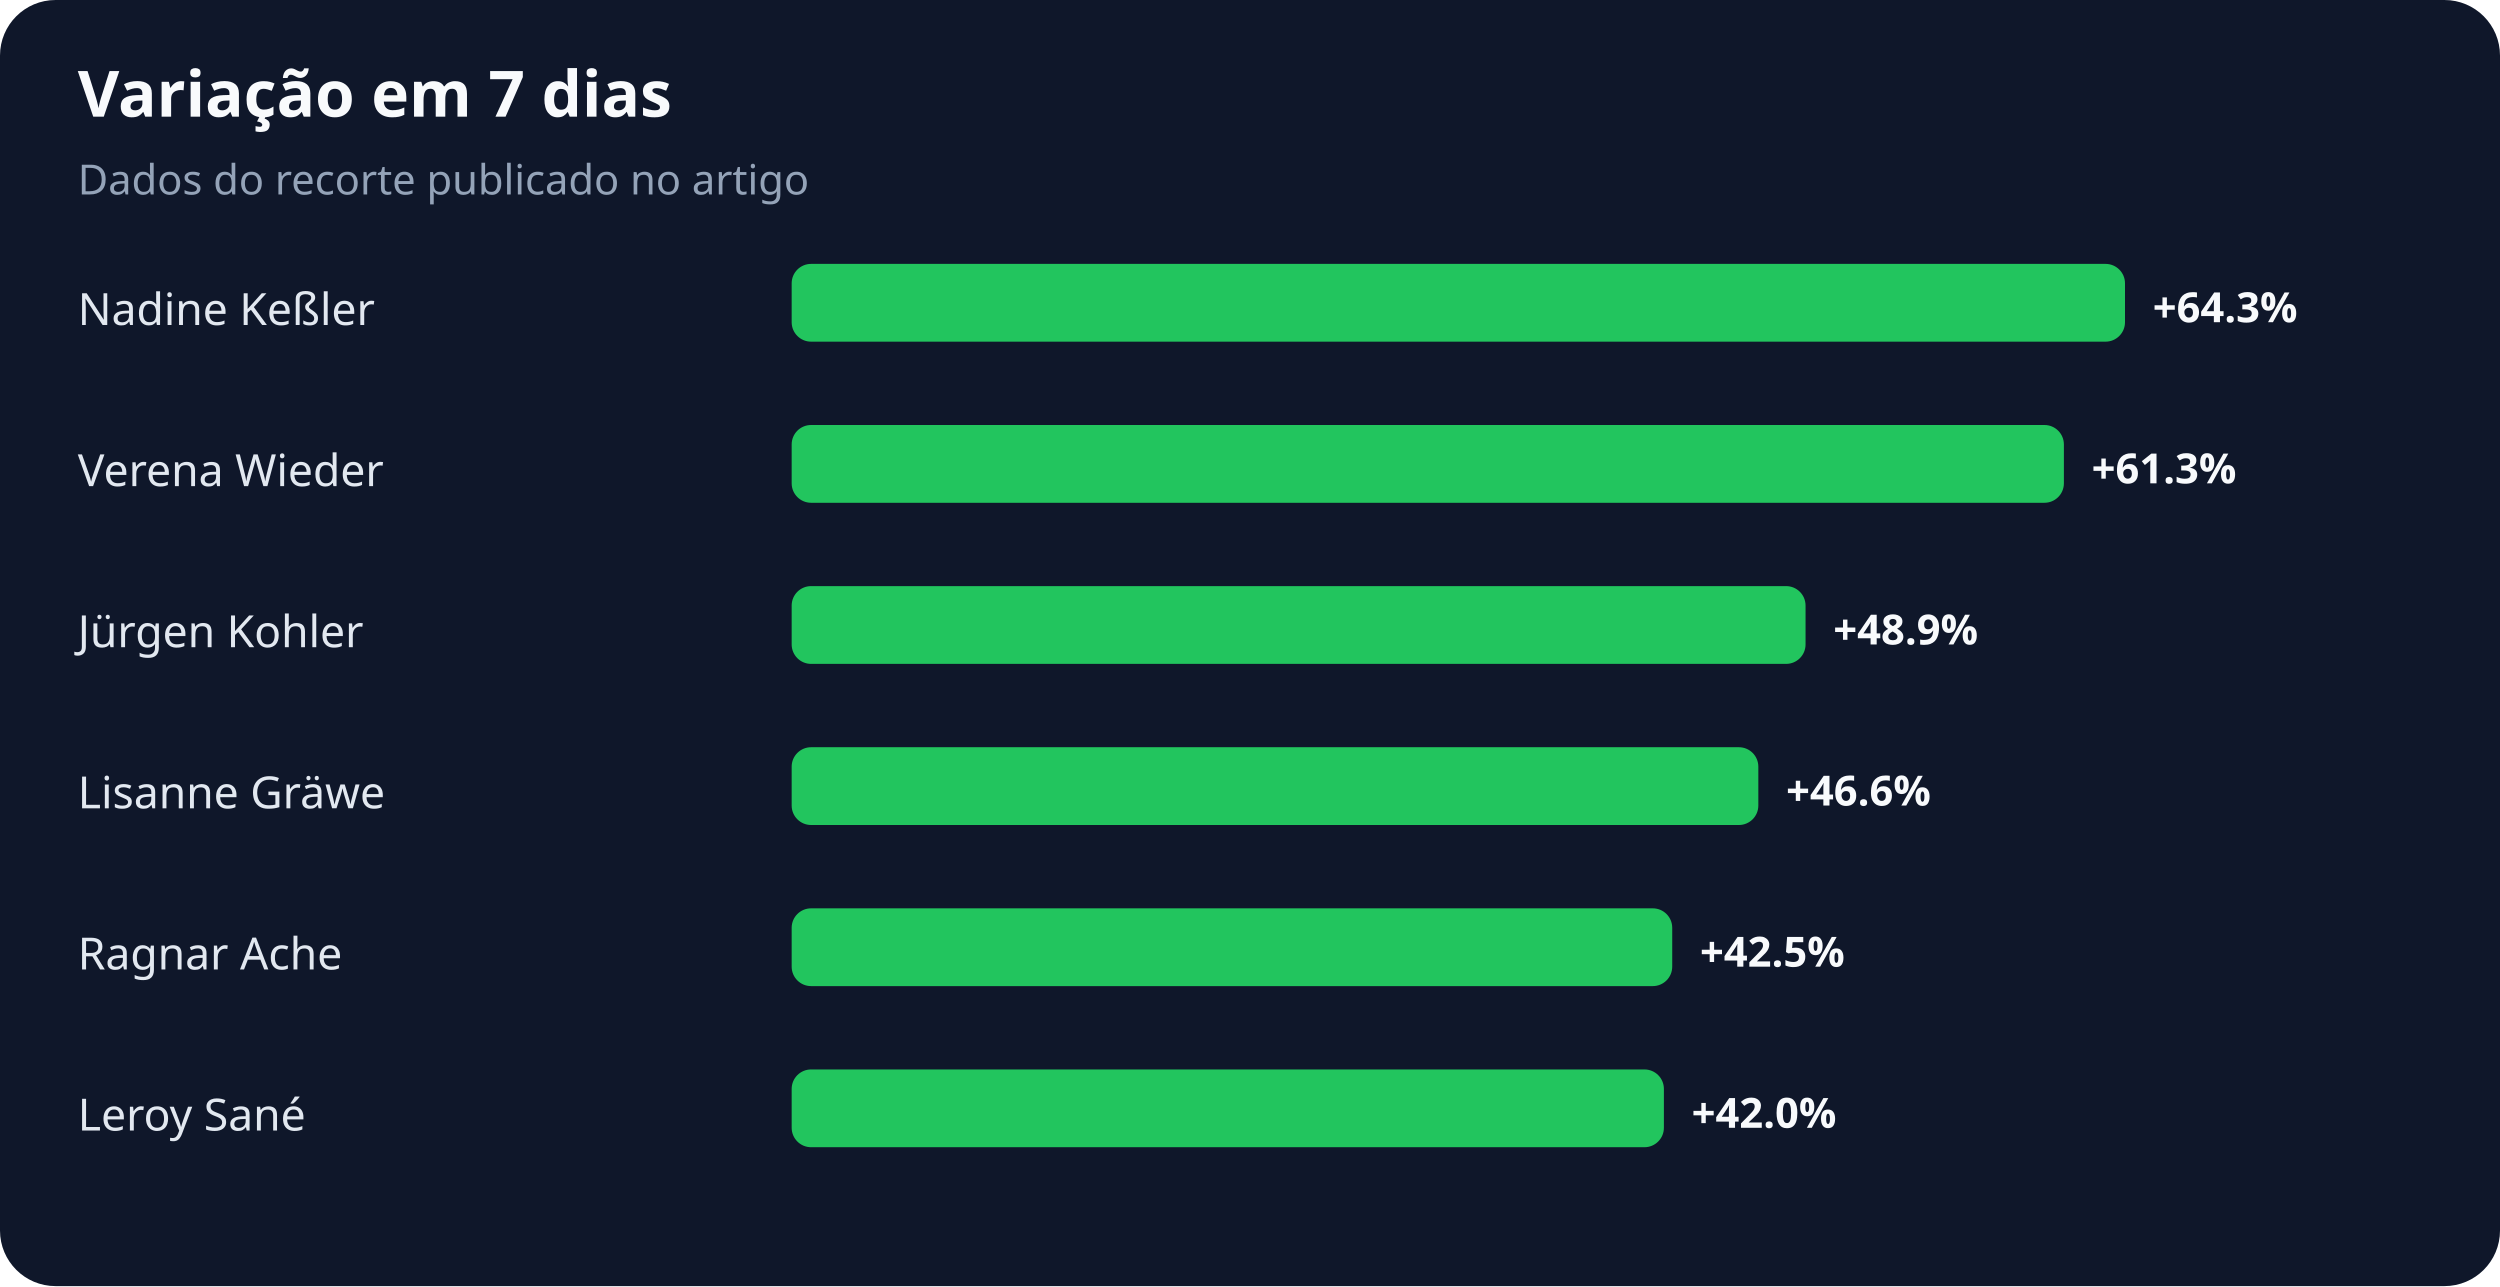
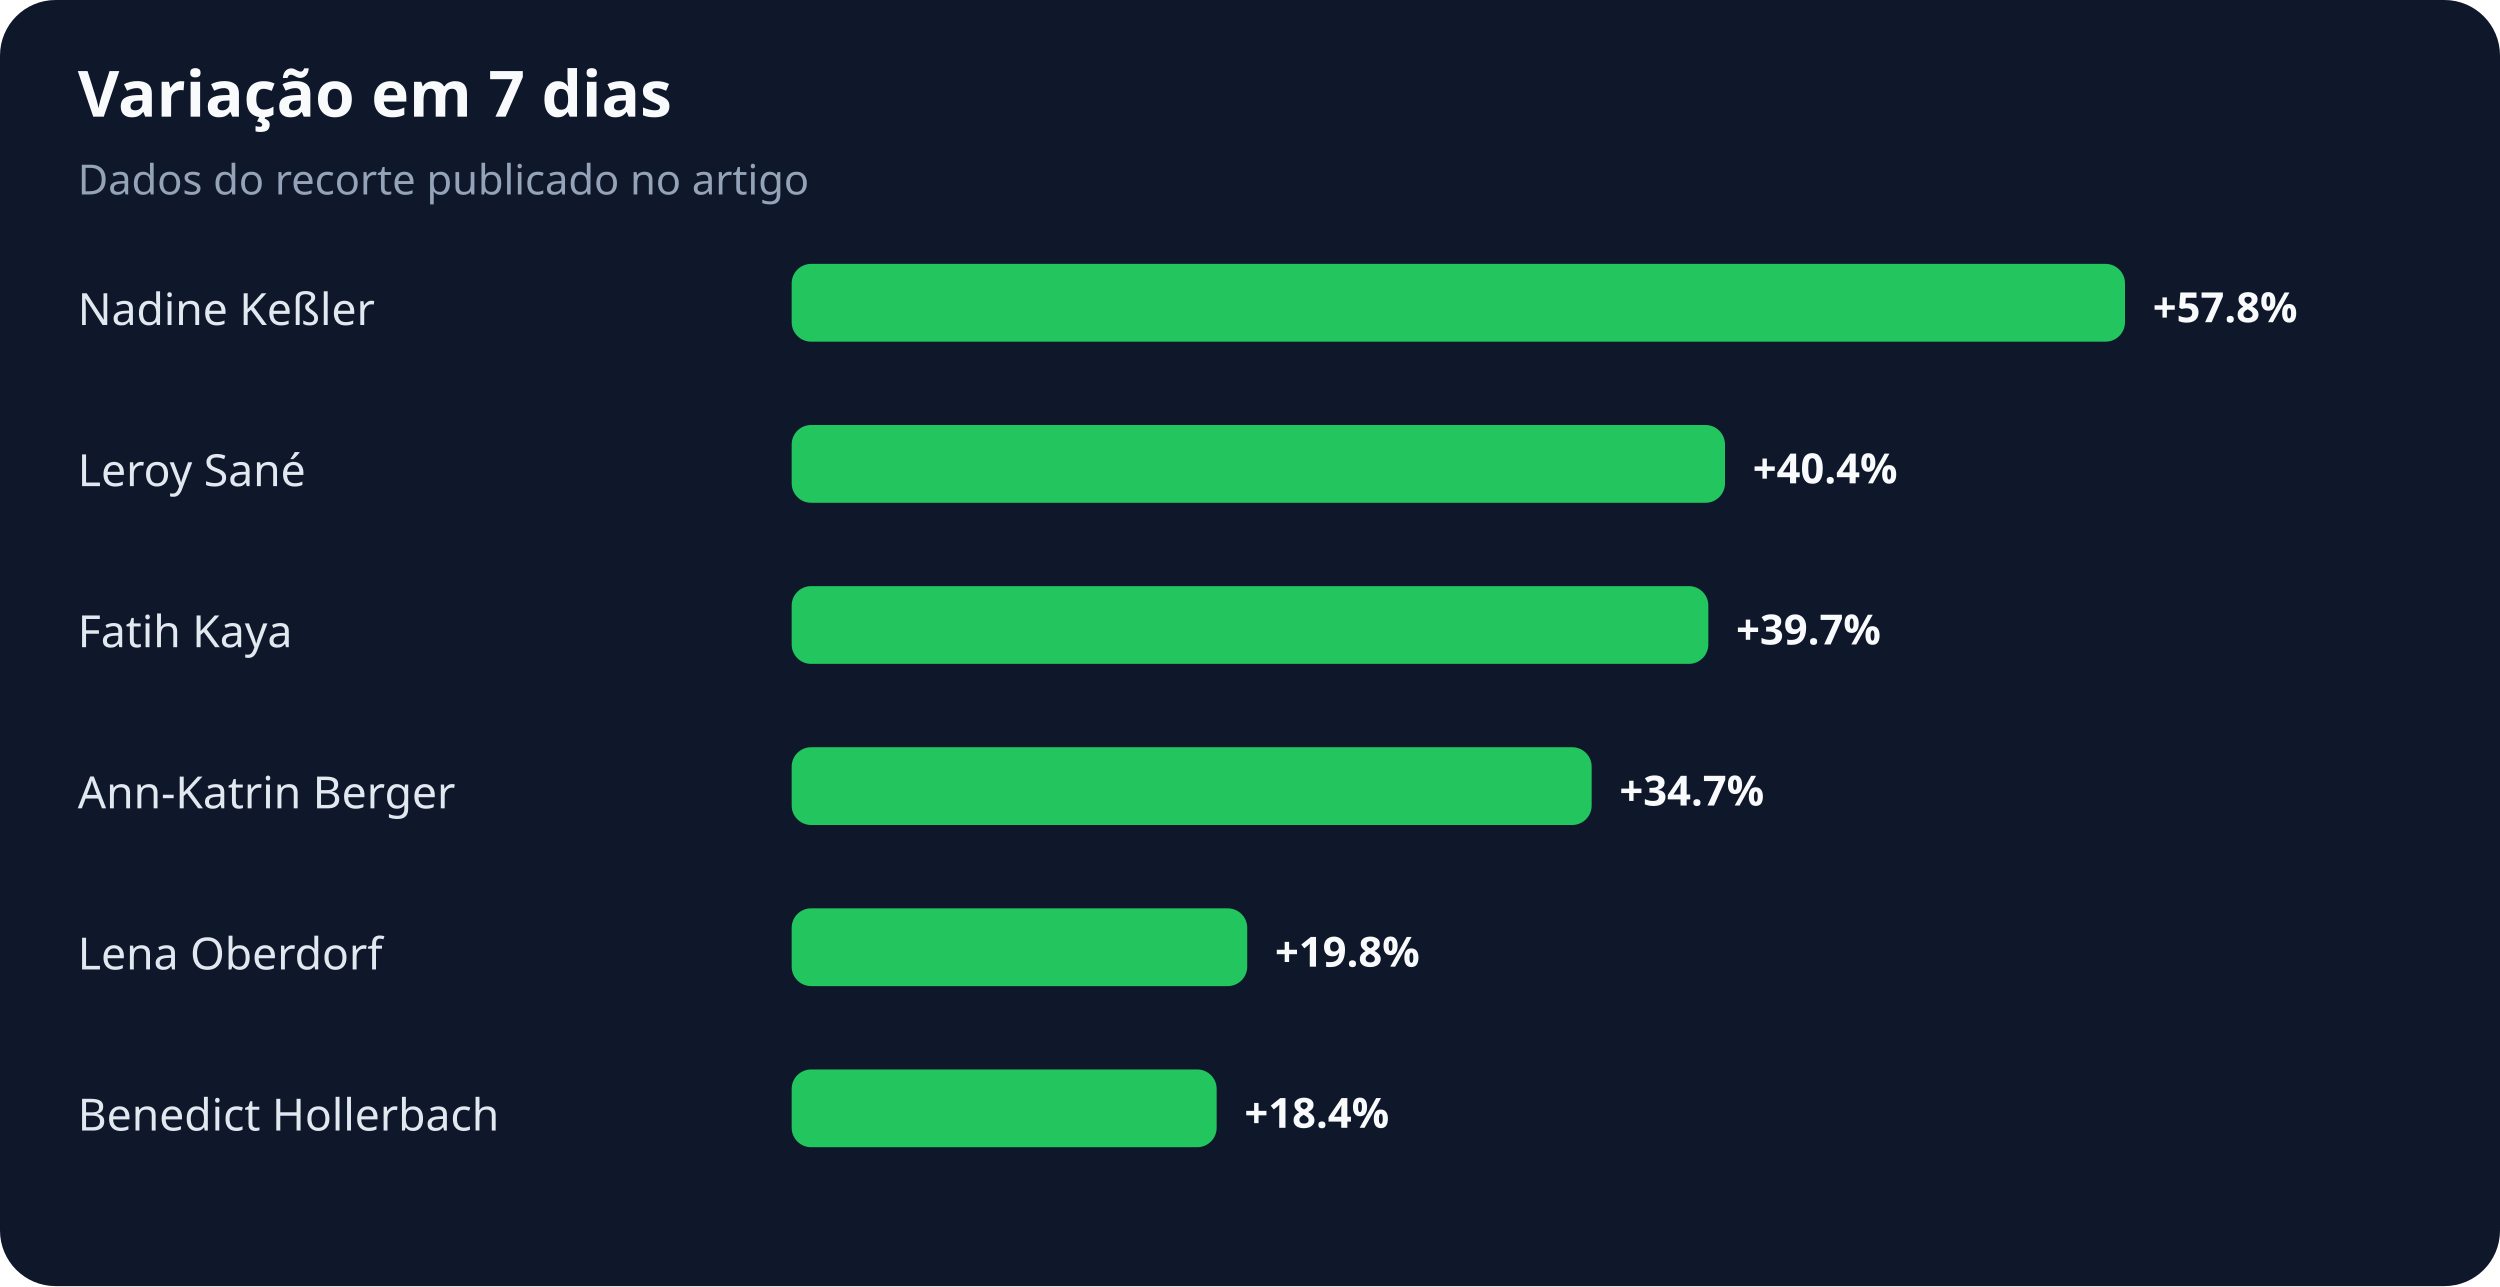
<svg xmlns="http://www.w3.org/2000/svg" width="900" height="463" viewBox="0 0 900 463" role="img" aria-labelledby="title desc">
  <rect width="100%" height="100%" rx="20" fill="#0f172a" />
  <text x="28" y="42" fill="#f8fafc" font-family="system-ui,sans-serif" font-size="23" font-weight="700">Variação em 7 dias</text>
  <text x="28" y="70" fill="#94a3b8" font-family="system-ui,sans-serif" font-size="15">Dados do recorte publicado no artigo</text>
  <text x="28" y="117" fill="#e2e8f0" font-family="system-ui,sans-serif" font-size="16">Nadine Keßler</text>
  <rect x="285" y="95" width="480" height="28" rx="7" fill="#22c55e" />
-   <text x="775" y="116" fill="#f8fafc" font-family="system-ui,sans-serif" font-size="15" font-weight="700">+64.3%</text>
-   <text x="28" y="175" fill="#e2e8f0" font-family="system-ui,sans-serif" font-size="16">Verena Wieder</text>
-   <rect x="285" y="153" width="458" height="28" rx="7" fill="#22c55e" />
-   <text x="753" y="174" fill="#f8fafc" font-family="system-ui,sans-serif" font-size="15" font-weight="700">+61.3%</text>
-   <text x="28" y="233" fill="#e2e8f0" font-family="system-ui,sans-serif" font-size="16">Jürgen Kohler</text>
-   <rect x="285" y="211" width="365" height="28" rx="7" fill="#22c55e" />
-   <text x="660" y="232" fill="#f8fafc" font-family="system-ui,sans-serif" font-size="15" font-weight="700">+48.9%</text>
-   <text x="28" y="291" fill="#e2e8f0" font-family="system-ui,sans-serif" font-size="16">Lisanne Gräwe</text>
-   <rect x="285" y="269" width="348" height="28" rx="7" fill="#22c55e" />
-   <text x="643" y="290" fill="#f8fafc" font-family="system-ui,sans-serif" font-size="15" font-weight="700">+46.6%</text>
-   <text x="28" y="349" fill="#e2e8f0" font-family="system-ui,sans-serif" font-size="16">Ragnar Ache</text>
-   <rect x="285" y="327" width="317" height="28" rx="7" fill="#22c55e" />
-   <text x="612" y="348" fill="#f8fafc" font-family="system-ui,sans-serif" font-size="15" font-weight="700">+42.5%</text>
-   <text x="28" y="407" fill="#e2e8f0" font-family="system-ui,sans-serif" font-size="16">Leroy Sané</text>
-   <rect x="285" y="385" width="314" height="28" rx="7" fill="#22c55e" />
-   <text x="609" y="406" fill="#f8fafc" font-family="system-ui,sans-serif" font-size="15" font-weight="700">+42.0%</text>
+   <text x="775" y="116" fill="#f8fafc" font-family="system-ui,sans-serif" font-size="15" font-weight="700">+57.8%</text>
+   <text x="28" y="175" fill="#e2e8f0" font-family="system-ui,sans-serif" font-size="16">Leroy Sané</text>
+   <rect x="285" y="153" width="336" height="28" rx="7" fill="#22c55e" />
+   <text x="631" y="174" fill="#f8fafc" font-family="system-ui,sans-serif" font-size="15" font-weight="700">+40.4%</text>
+   <text x="28" y="233" fill="#e2e8f0" font-family="system-ui,sans-serif" font-size="16">Fatih Kaya</text>
+   <rect x="285" y="211" width="330" height="28" rx="7" fill="#22c55e" />
+   <text x="625" y="232" fill="#f8fafc" font-family="system-ui,sans-serif" font-size="15" font-weight="700">+39.7%</text>
+   <text x="28" y="291" fill="#e2e8f0" font-family="system-ui,sans-serif" font-size="16">Ann-Katrin Berger</text>
+   <rect x="285" y="269" width="288" height="28" rx="7" fill="#22c55e" />
+   <text x="583" y="290" fill="#f8fafc" font-family="system-ui,sans-serif" font-size="15" font-weight="700">+34.7%</text>
+   <text x="28" y="349" fill="#e2e8f0" font-family="system-ui,sans-serif" font-size="16">Lena Oberdorf</text>
+   <rect x="285" y="327" width="164" height="28" rx="7" fill="#22c55e" />
+   <text x="459" y="348" fill="#f8fafc" font-family="system-ui,sans-serif" font-size="15" font-weight="700">+19.8%</text>
+   <text x="28" y="407" fill="#e2e8f0" font-family="system-ui,sans-serif" font-size="16">Benedict Hollerbach</text>
+   <rect x="285" y="385" width="153" height="28" rx="7" fill="#22c55e" />
+   <text x="448" y="406" fill="#f8fafc" font-family="system-ui,sans-serif" font-size="15" font-weight="700">+18.4%</text>
</svg>
